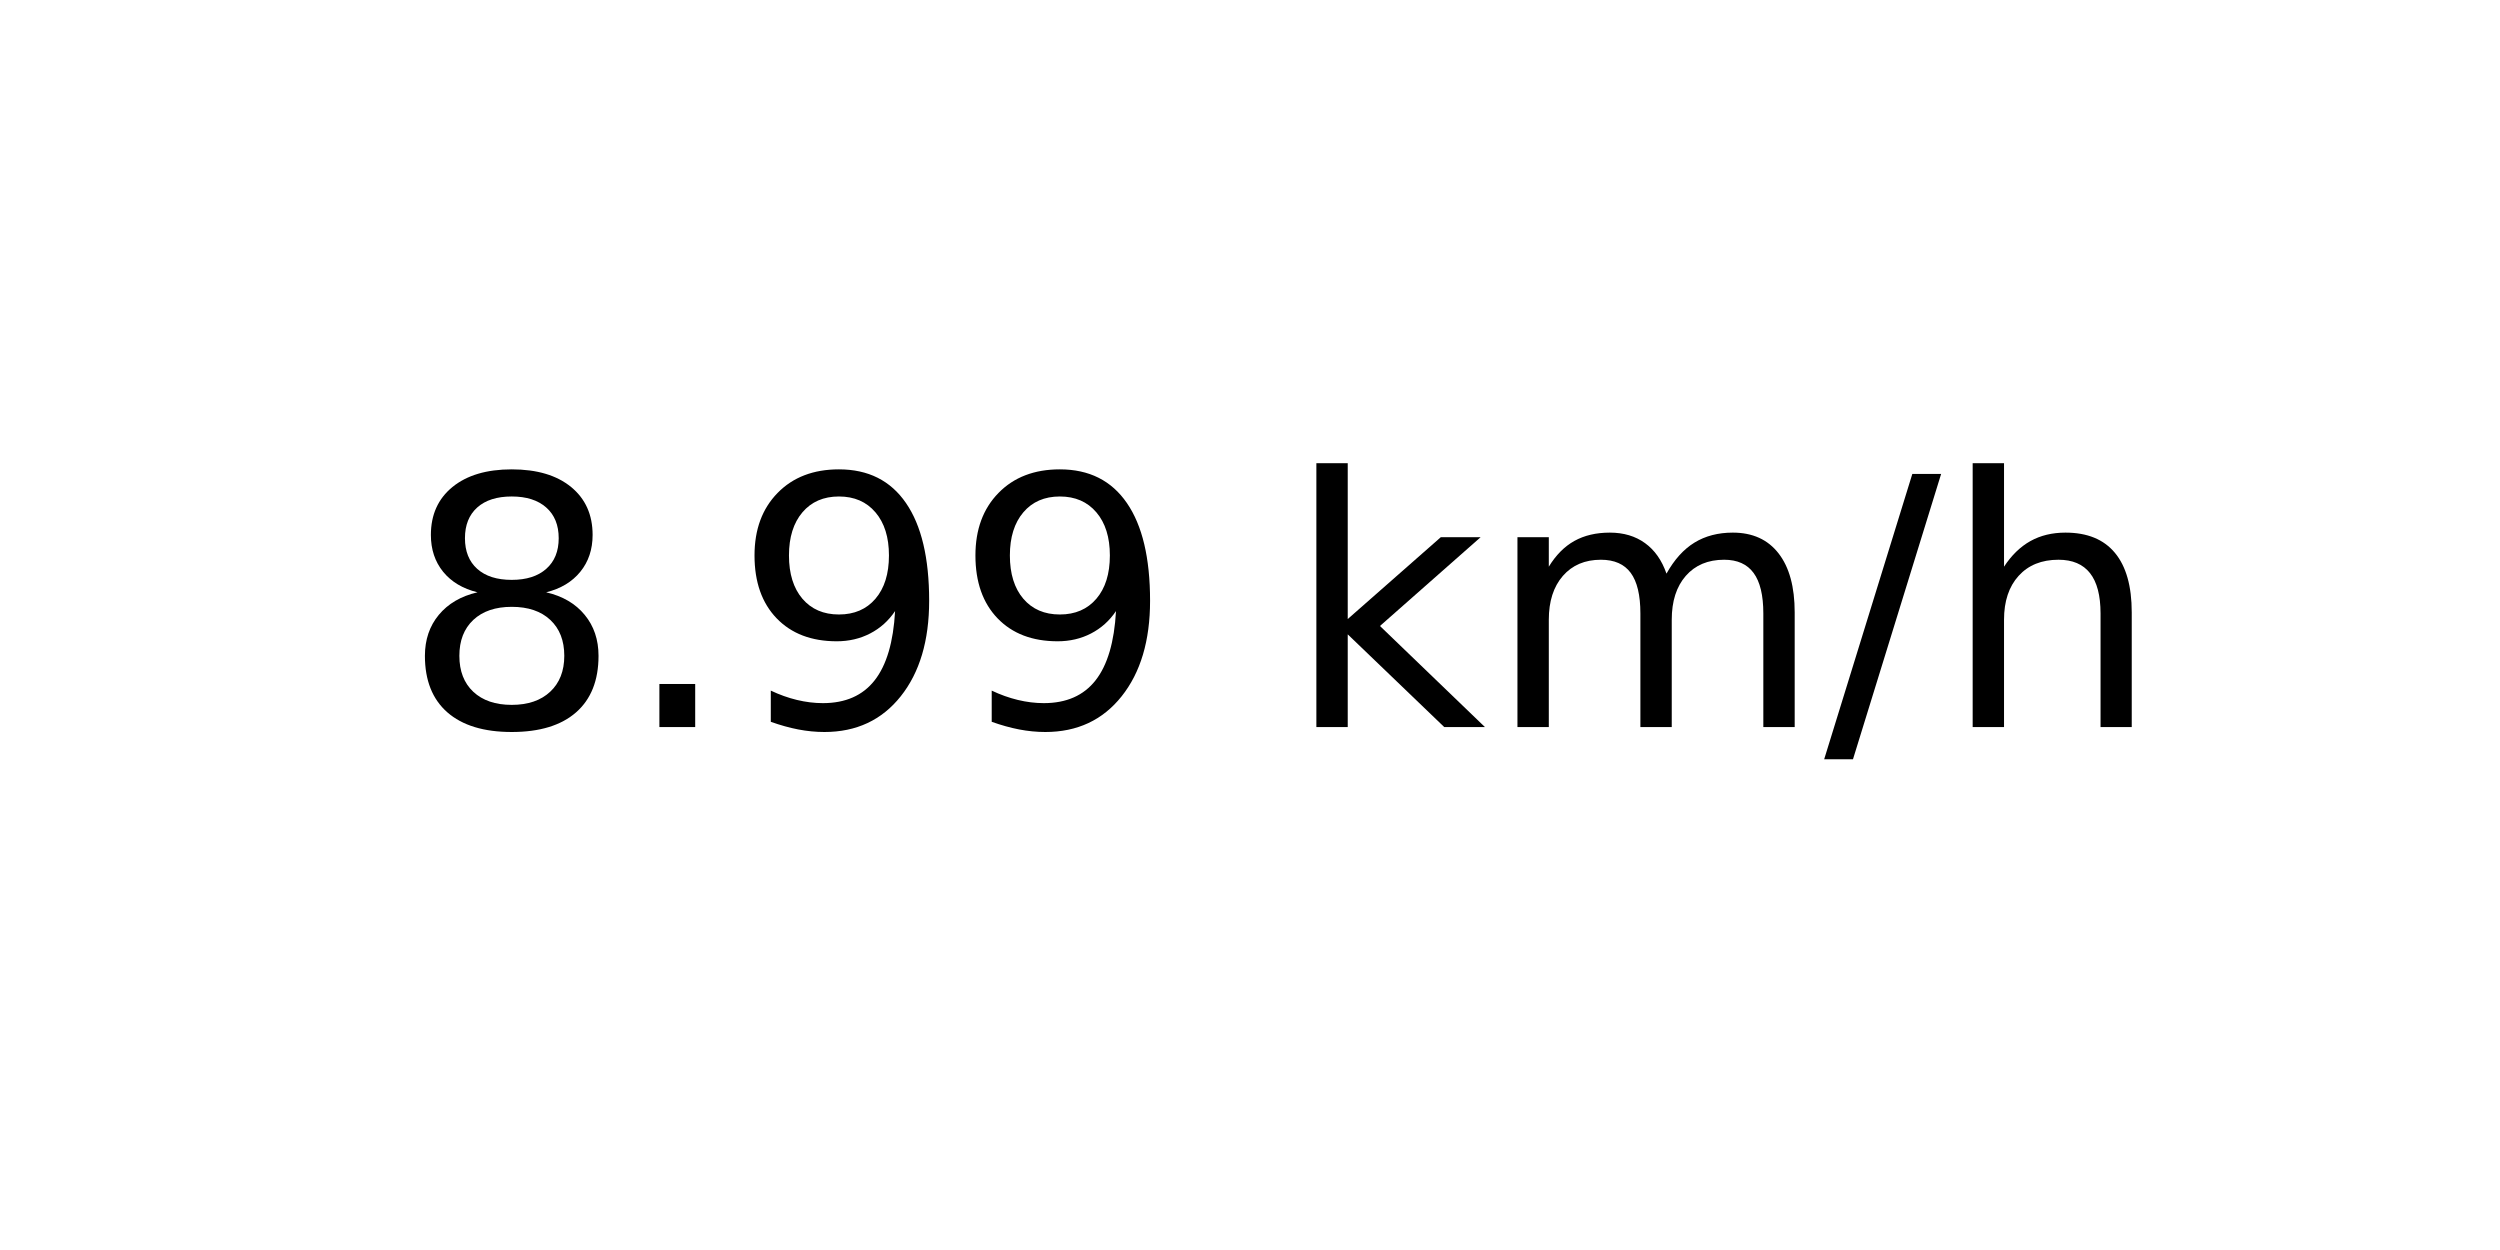
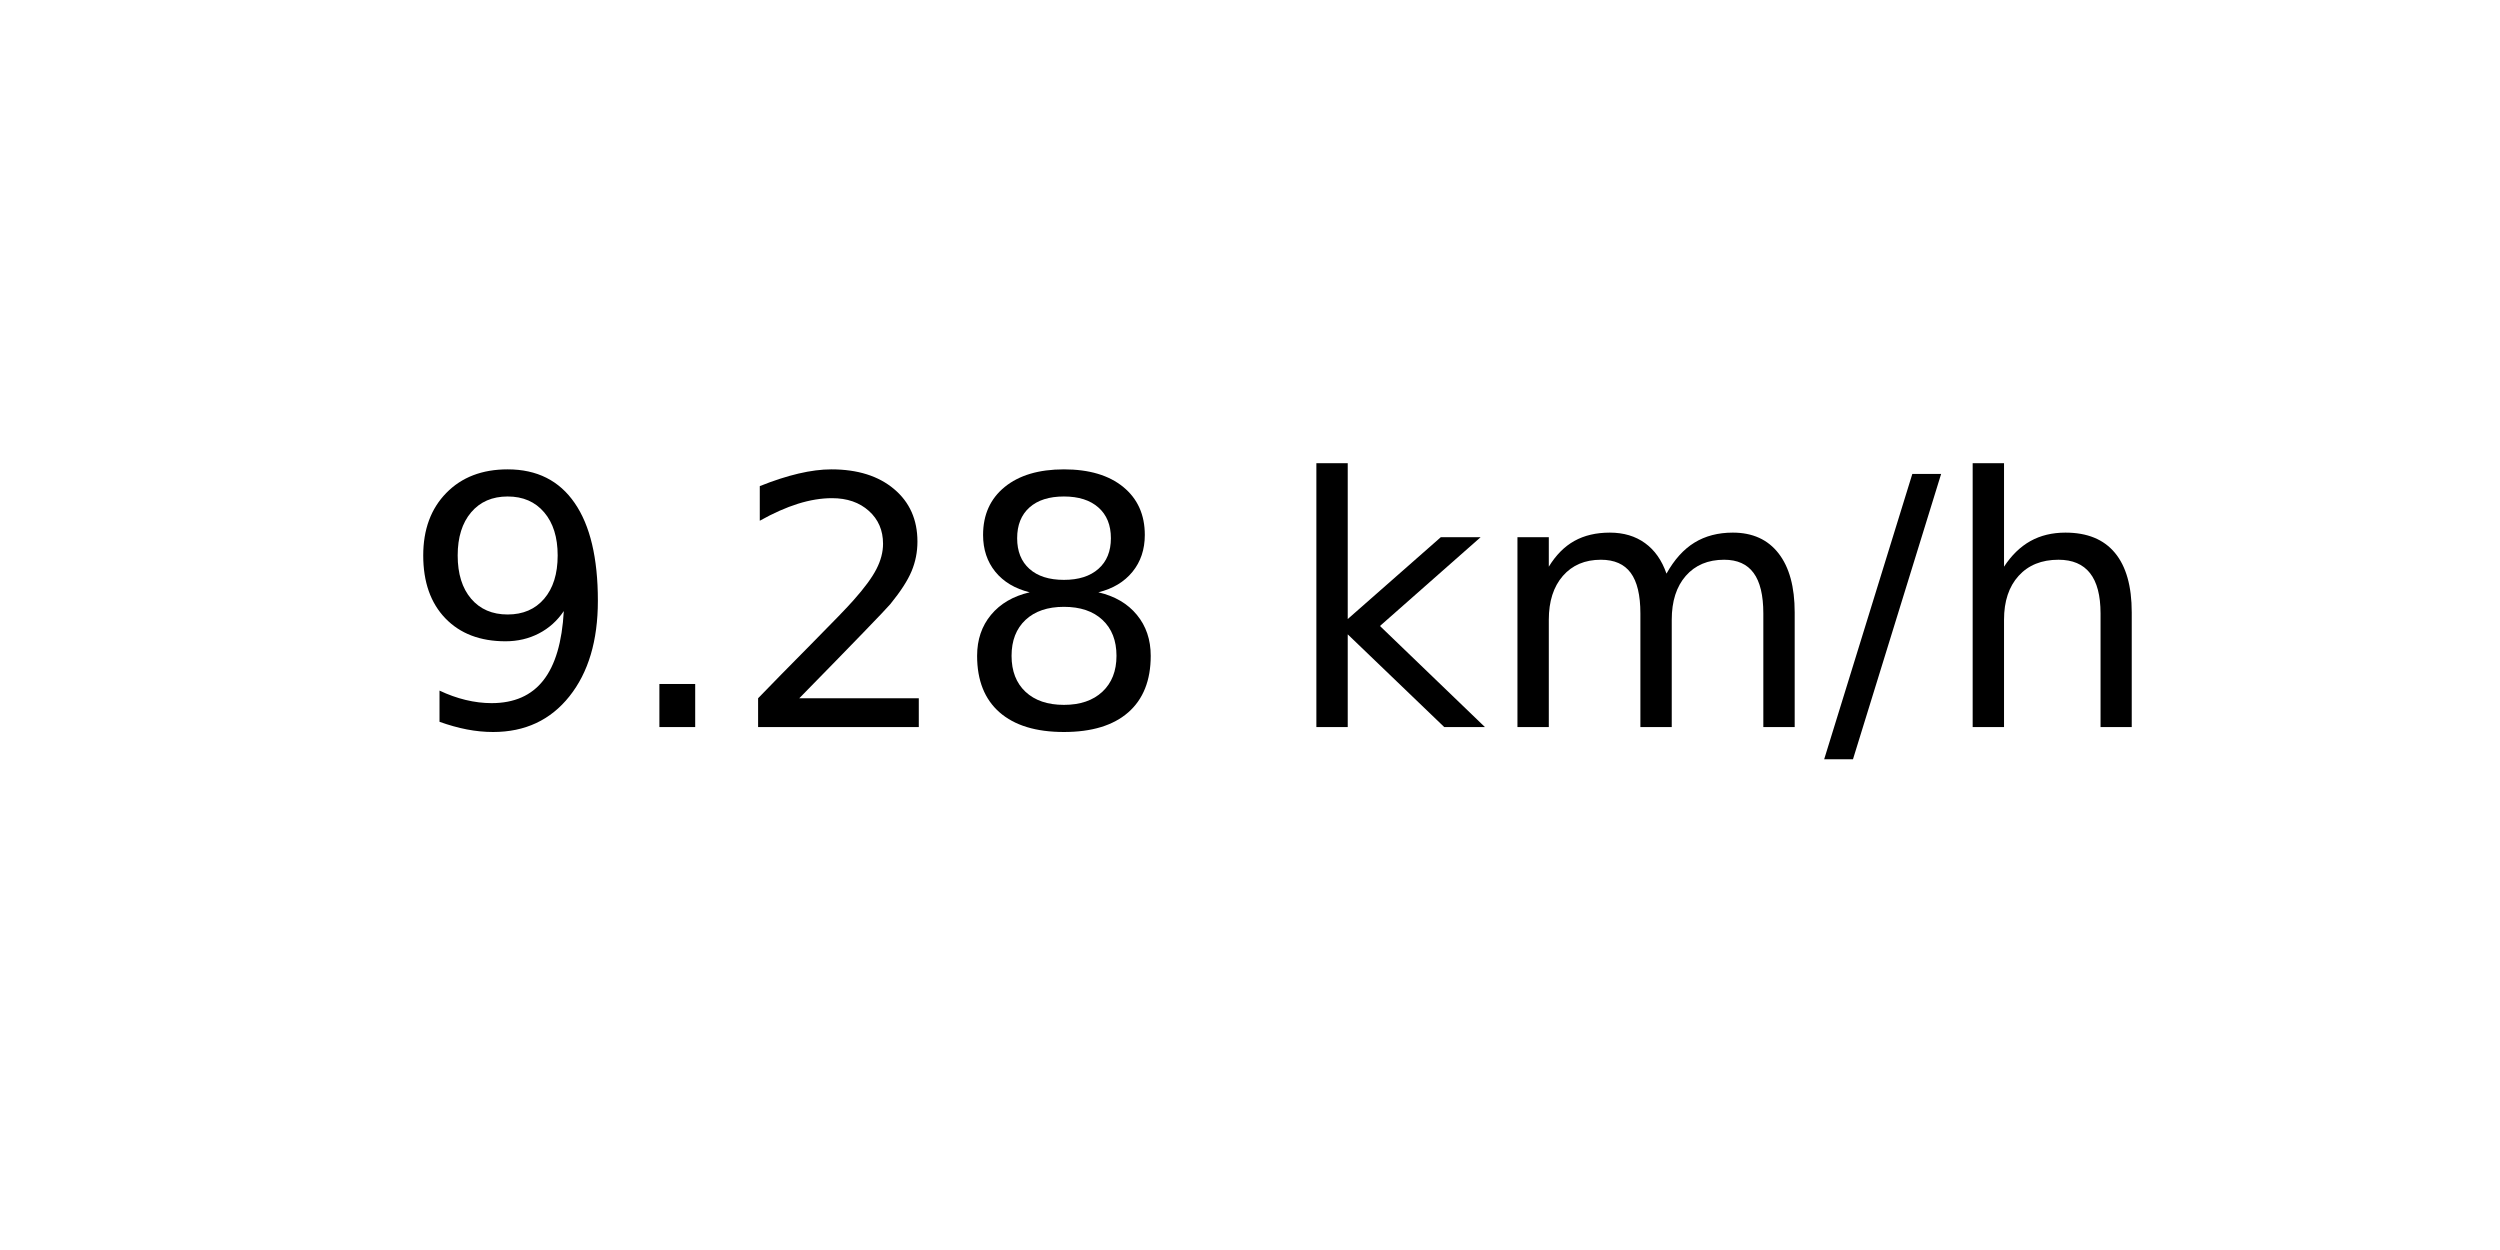
<svg xmlns="http://www.w3.org/2000/svg" xmlns:xlink="http://www.w3.org/1999/xlink" width="72pt" height="36pt" viewBox="0 0 72 36" version="1.1">
  <defs>
    <style type="text/css">*{stroke-linejoin: round; stroke-linecap: butt}</style>
  </defs>
  <g id="figure_1">
    <g id="axes_1">
      <g id="text_1">
        <g transform="translate(11.55937 20.93937) scale(0.1 -0.1)">
          <defs>
+             <path id="DejaVuSans-39" d="M 703 97  L 703 672  Q 941 559 1184 500  Q 1428 441 1663 441  Q 2288 441 2617 861  Q 2947 1281 2994 2138  Q 2813 1869 2534 1725  Q 2256 1581 1919 1581  Q 1219 1581 811 2004  Q 403 2428 403 3163  Q 403 3881 828 4315  Q 1253 4750 1959 4750  Q 2769 4750 3195 4129  Q 3622 3509 3622 2328  Q 3622 1225 3098 567  Q 2575 -91 1691 -91  Q 1453 -91 1209 -44  Q 966 3 703 97  z M 1959 2075  Q 2384 2075 2632 2365  Q 2881 2656 2881 3163  Q 2881 3666 2632 3958  Q 2384 4250 1959 4250  Q 1534 4250 1286 3958  Q 1038 3666 1038 3163  Q 1038 2656 1286 2365  Q 1534 2075 1959 2075  z " transform="scale(0.015625)" />
+             <path id="DejaVuSans-2e" d="M 684 794  L 1344 794  L 1344 0  L 684 0  L 684 794  z " transform="scale(0.015625)" />
+             <path id="DejaVuSans-32" d="M 1228 531  L 3431 531  L 3431 0  L 469 0  L 469 531  Q 828 903 1448 1529  Q 2069 2156 2228 2338  Q 2531 2678 2651 2914  Q 2772 3150 2772 3378  Q 2772 3750 2511 3984  Q 2250 4219 1831 4219  Q 1534 4219 1204 4116  Q 875 4013 500 3803  L 500 4441  Q 881 4594 1212 4672  Q 1544 4750 1819 4750  Q 2544 4750 2975 4387  Q 3406 4025 3406 3419  Q 3406 3131 3298 2873  Q 3191 2616 2906 2266  Q 2828 2175 2409 1742  Q 1991 1309 1228 531  z " transform="scale(0.015625)" />
            <path id="DejaVuSans-38" d="M 2034 2216  Q 1584 2216 1326 1975  Q 1069 1734 1069 1313  Q 1069 891 1326 650  Q 1584 409 2034 409  Q 2484 409 2743 651  Q 3003 894 3003 1313  Q 3003 1734 2745 1975  Q 2488 2216 2034 2216  z M 1403 2484  Q 997 2584 770 2862  Q 544 3141 544 3541  Q 544 4100 942 4425  Q 1341 4750 2034 4750  Q 2731 4750 3128 4425  Q 3525 4100 3525 3541  Q 3525 3141 3298 2862  Q 3072 2584 2669 2484  Q 3125 2378 3379 2068  Q 3634 1759 3634 1313  Q 3634 634 3220 271  Q 2806 -91 2034 -91  Q 1263 -91 848 271  Q 434 634 434 1313  Q 434 1759 690 2068  Q 947 2378 1403 2484  z M 1172 3481  Q 1172 3119 1398 2916  Q 1625 2713 2034 2713  Q 2441 2713 2670 2916  Q 2900 3119 2900 3481  Q 2900 3844 2670 4047  Q 2441 4250 2034 4250  Q 1625 4250 1398 4047  Q 1172 3844 1172 3481  z " transform="scale(0.015625)" />
-             <path id="DejaVuSans-2e" d="M 684 794  L 1344 794  L 1344 0  L 684 0  L 684 794  z " transform="scale(0.015625)" />
-             <path id="DejaVuSans-39" d="M 703 97  L 703 672  Q 941 559 1184 500  Q 1428 441 1663 441  Q 2288 441 2617 861  Q 2947 1281 2994 2138  Q 2813 1869 2534 1725  Q 2256 1581 1919 1581  Q 1219 1581 811 2004  Q 403 2428 403 3163  Q 403 3881 828 4315  Q 1253 4750 1959 4750  Q 2769 4750 3195 4129  Q 3622 3509 3622 2328  Q 3622 1225 3098 567  Q 2575 -91 1691 -91  Q 1453 -91 1209 -44  Q 966 3 703 97  z M 1959 2075  Q 2384 2075 2632 2365  Q 2881 2656 2881 3163  Q 2881 3666 2632 3958  Q 2384 4250 1959 4250  Q 1534 4250 1286 3958  Q 1038 3666 1038 3163  Q 1038 2656 1286 2365  Q 1534 2075 1959 2075  z " transform="scale(0.015625)" />
            <path id="DejaVuSans-20" transform="scale(0.015625)" />
            <path id="DejaVuSans-6b" d="M 581 4863  L 1159 4863  L 1159 1991  L 2875 3500  L 3609 3500  L 1753 1863  L 3688 0  L 2938 0  L 1159 1709  L 1159 0  L 581 0  L 581 4863  z " transform="scale(0.015625)" />
            <path id="DejaVuSans-6d" d="M 3328 2828  Q 3544 3216 3844 3400  Q 4144 3584 4550 3584  Q 5097 3584 5394 3201  Q 5691 2819 5691 2113  L 5691 0  L 5113 0  L 5113 2094  Q 5113 2597 4934 2840  Q 4756 3084 4391 3084  Q 3944 3084 3684 2787  Q 3425 2491 3425 1978  L 3425 0  L 2847 0  L 2847 2094  Q 2847 2600 2669 2842  Q 2491 3084 2119 3084  Q 1678 3084 1418 2786  Q 1159 2488 1159 1978  L 1159 0  L 581 0  L 581 3500  L 1159 3500  L 1159 2956  Q 1356 3278 1631 3431  Q 1906 3584 2284 3584  Q 2666 3584 2933 3390  Q 3200 3197 3328 2828  z " transform="scale(0.015625)" />
            <path id="DejaVuSans-2f" d="M 1625 4666  L 2156 4666  L 531 -594  L 0 -594  L 1625 4666  z " transform="scale(0.015625)" />
            <path id="DejaVuSans-68" d="M 3513 2113  L 3513 0  L 2938 0  L 2938 2094  Q 2938 2591 2744 2837  Q 2550 3084 2163 3084  Q 1697 3084 1428 2787  Q 1159 2491 1159 1978  L 1159 0  L 581 0  L 581 4863  L 1159 4863  L 1159 2956  Q 1366 3272 1645 3428  Q 1925 3584 2291 3584  Q 2894 3584 3203 3211  Q 3513 2838 3513 2113  z " transform="scale(0.015625)" />
          </defs>
-           <use xlink:href="#DejaVuSans-38" />
+           <use xlink:href="#DejaVuSans-39" />
          <use xlink:href="#DejaVuSans-2e" x="63.623" />
-           <use xlink:href="#DejaVuSans-39" x="95.41" />
-           <use xlink:href="#DejaVuSans-39" x="159.033" />
+           <use xlink:href="#DejaVuSans-32" x="95.41" />
+           <use xlink:href="#DejaVuSans-38" x="159.033" />
          <use xlink:href="#DejaVuSans-20" x="222.656" />
          <use xlink:href="#DejaVuSans-6b" x="254.443" />
          <use xlink:href="#DejaVuSans-6d" x="312.354" />
          <use xlink:href="#DejaVuSans-2f" x="409.766" />
          <use xlink:href="#DejaVuSans-68" x="443.457" />
        </g>
      </g>
    </g>
  </g>
</svg>
